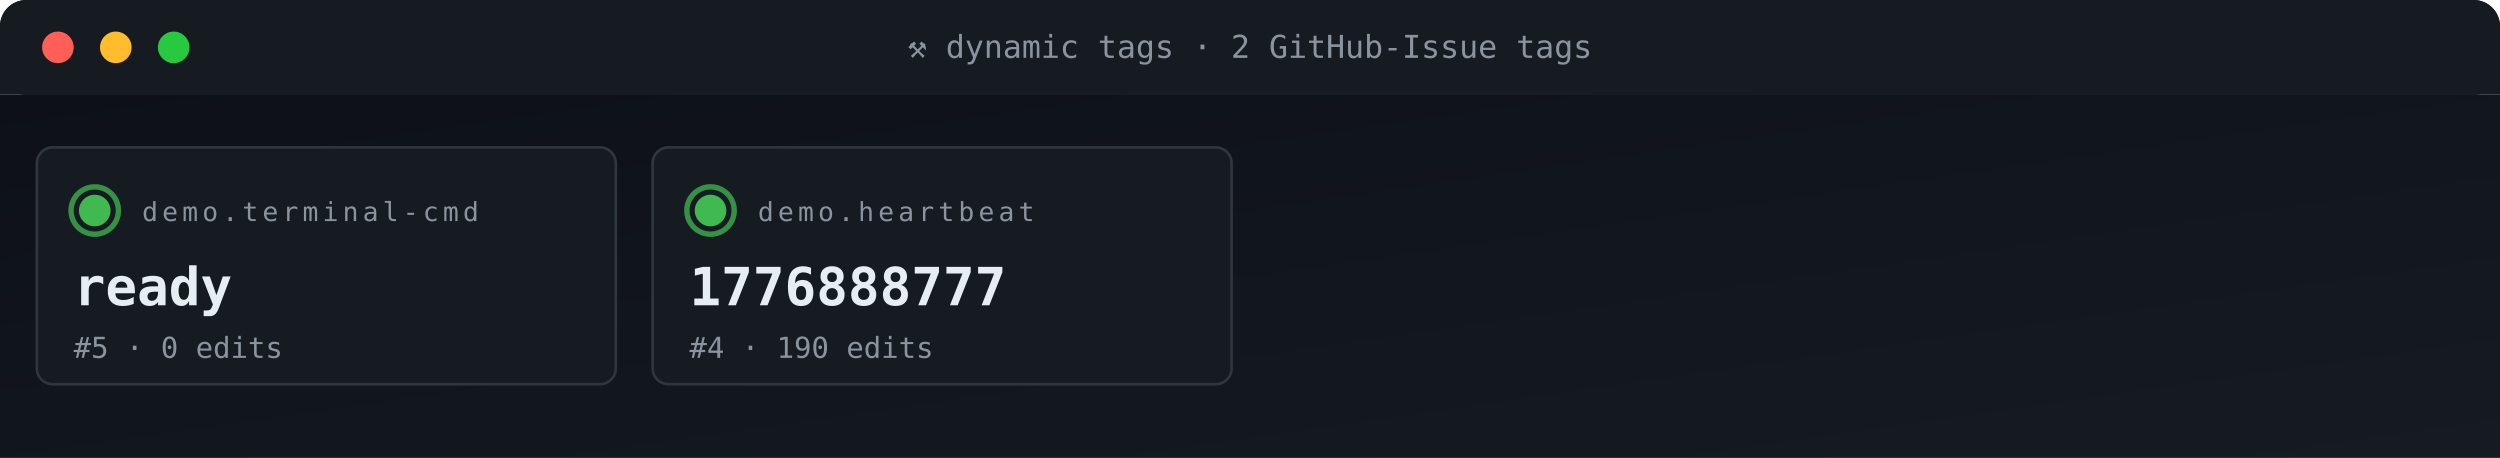
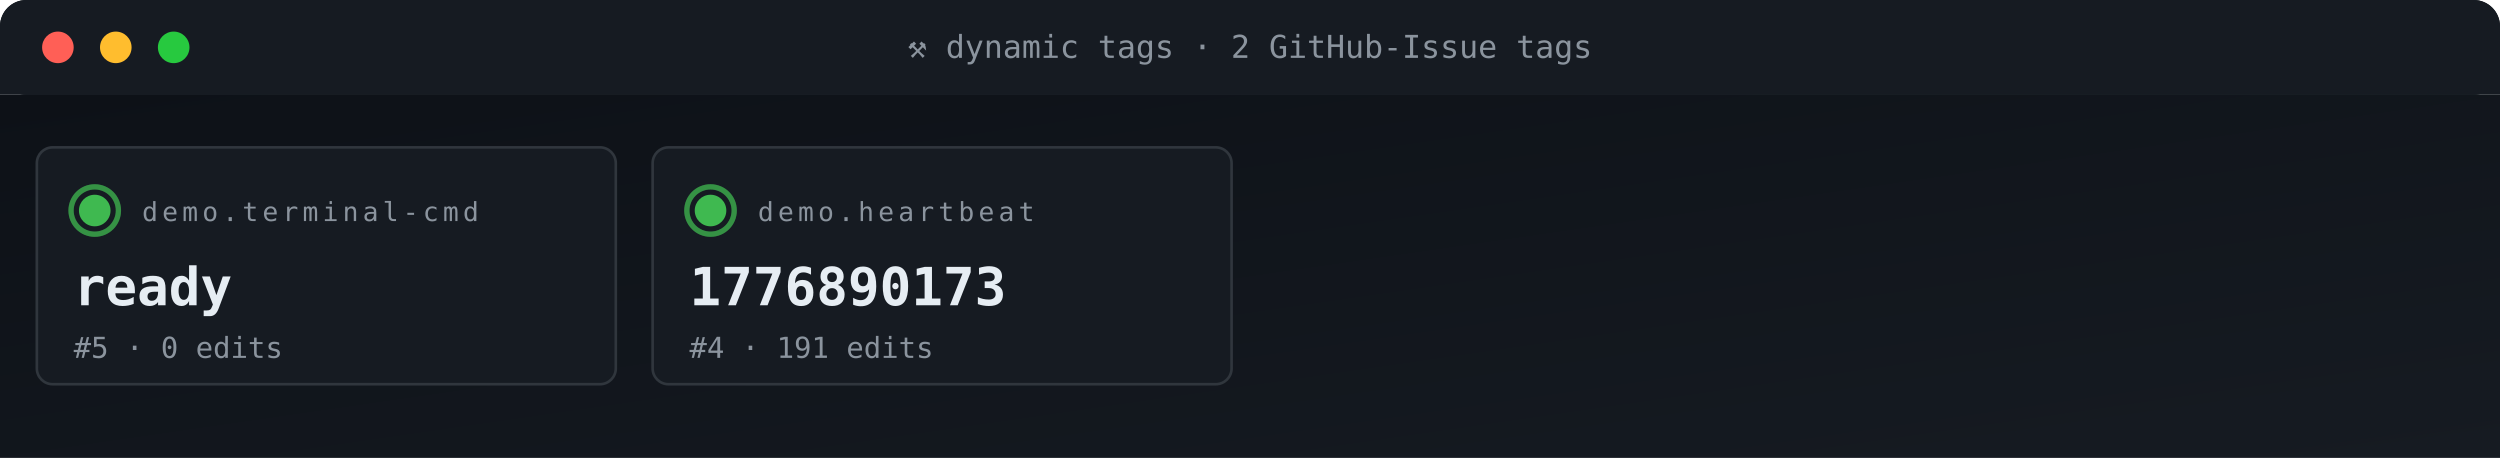
<svg xmlns="http://www.w3.org/2000/svg" viewBox="0 0 950 174" width="950" height="174" role="img" aria-label="ACG tag grid">
  <defs>
    <linearGradient id="gBg" x1="0" x2="1" y1="0" y2="1">
      <stop offset="0" stop-color="#0d1117" />
      <stop offset="1" stop-color="#161b22" />
    </linearGradient>
    <style>
      .t{font-family:'SFMono-Regular',Consolas,monospace}
      .lb{fill:#8b949e;font-size:10px;text-transform:uppercase;letter-spacing:1.6px}
      .va{fill:#e6edf3;font-size:20px;font-weight:700}
      .vs{fill:#e6edf3;font-size:14px;font-weight:600}
      .lo{fill:#79c0ff;font-size:11px}
      .sub{fill:#8b949e;font-size:11px}
      .g{fill:#3fb950} .a{fill:#e3b341} .r{fill:#f85149}
      .p{fill:#a371f7} .o{fill:#f0883e}
      .pulse{animation:plz 1.8s ease-out infinite}
      @keyframes plz{
        0%{transform:scale(1);opacity:.85}
        45%{transform:scale(1.35);opacity:.3}
        100%{transform:scale(1.8);opacity:0}
      }
      .spin{animation:sp 4s linear infinite;transform-origin:center}
      @keyframes sp{from{transform:rotate(0)}to{transform:rotate(360deg)}}
    </style>
  </defs>
  <rect width="950" height="36" rx="10" fill="url(#gBg)" />
  <rect x="0" y="0" width="950" height="36" rx="10" fill="#161b22" />
  <rect x="0" y="26" width="950" height="10" fill="#161b22" />
  <circle cx="22" cy="18" r="6" fill="#ff5f56" />
  <circle cx="44" cy="18" r="6" fill="#ffbd2e" />
  <circle cx="66" cy="18" r="6" fill="#27c93f" />
  <text x="475" y="22" text-anchor="middle" class="t" font-size="12" fill="#8b949e">⚒ dynamic tags · 2 GitHub-Issue tags</text>
  <rect y="36" width="950" height="138" fill="url(#gBg)" />
  <rect x="14" y="56" width="220" height="90" rx="6" fill="#161b22" stroke="#30363d" stroke-width="1" />
  <g style="transform-origin:36px 80px">
    <circle cx="36" cy="80" r="9" fill="none" stroke="#3fb950" stroke-width="2" opacity=".5" class="pulse" />
    <circle cx="36" cy="80" r="9" fill="none" stroke="#3fb950" stroke-width="2" opacity=".5" class="pulse" style="animation-delay:.6s" />
  </g>
  <circle cx="36" cy="80" r="6" class="g" />
  <text x="54" y="84" class="t lb">demo.terminal-cmd</text>
  <text x="28" y="116" class="t va">ready</text>
  <text x="28" y="136" class="t sub">#5 · 0 edits</text>
  <rect x="248" y="56" width="220" height="90" rx="6" fill="#161b22" stroke="#30363d" stroke-width="1" />
  <g style="transform-origin:270px 80px">
    <circle cx="270" cy="80" r="9" fill="none" stroke="#3fb950" stroke-width="2" opacity=".5" class="pulse" />
    <circle cx="270" cy="80" r="9" fill="none" stroke="#3fb950" stroke-width="2" opacity=".5" class="pulse" style="animation-delay:.6s" />
  </g>
  <circle cx="270" cy="80" r="6" class="g" />
  <text x="288" y="84" class="t lb">demo.heartbeat</text>
-   <text x="262" y="116" class="t va">1776888777</text>
-   <text x="262" y="136" class="t sub">#4 · 190 edits</text>
+   <text x="262" y="116" class="t va">1776890173</text>
+   <text x="262" y="136" class="t sub">#4 · 191 edits</text>
</svg>
